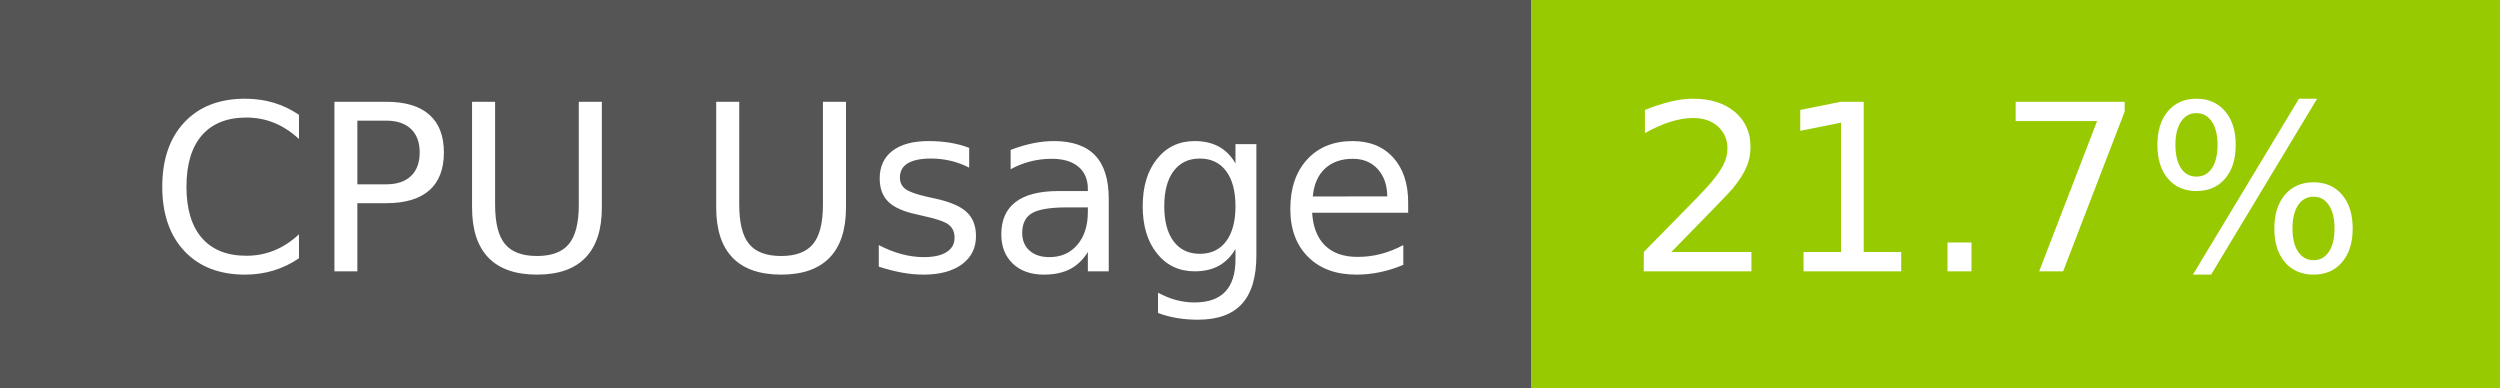
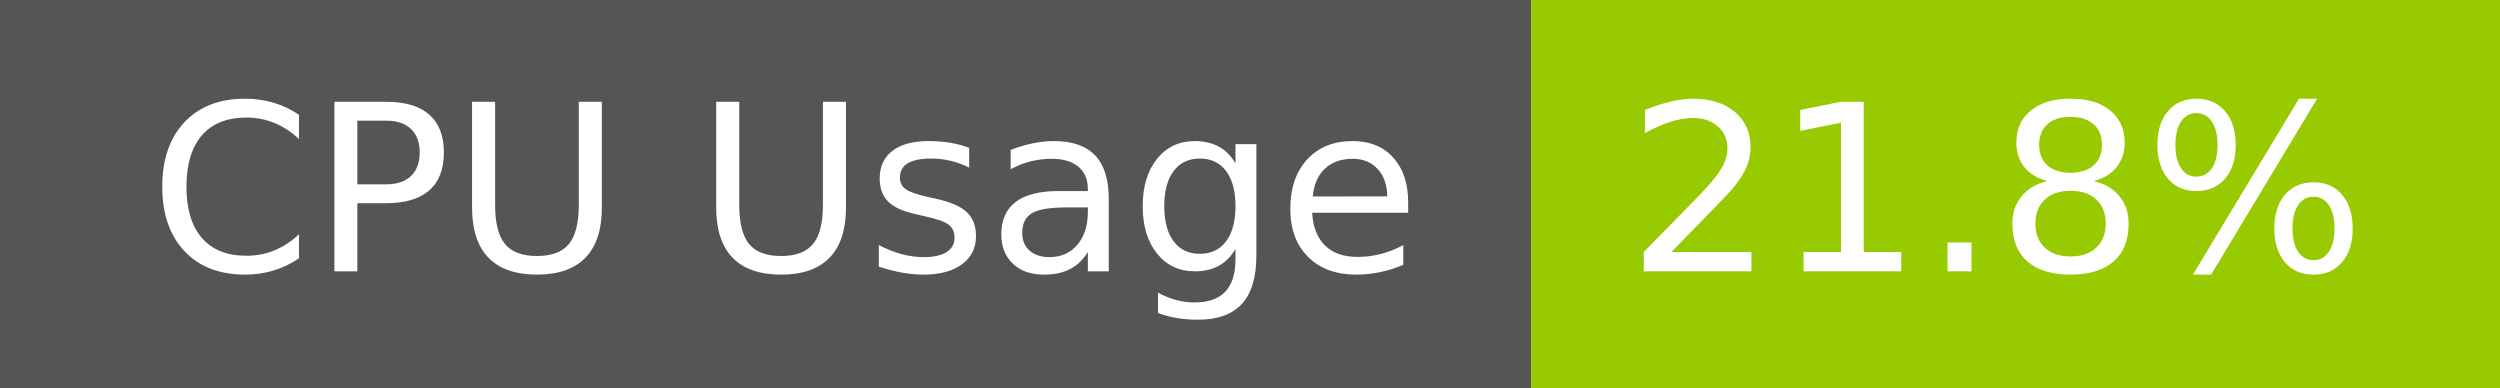
- <svg xmlns="http://www.w3.org/2000/svg" width="129" height="20" role="img" aria-label="CPU Usage: 21.7%">
+ <svg xmlns="http://www.w3.org/2000/svg" width="129" height="20" role="img" aria-label="CPU Usage: 21.8%">
  <g shape-rendering="crispEdges">
    <rect width="79" height="20" fill="#555" />
    <rect x="79" width="50" height="20" fill="#97ca00" />
  </g>
  <g fill="#fff" text-anchor="middle" font-family="Verdana,Geneva,DejaVu Sans,sans-serif" text-rendering="geometricPrecision" font-size="120">
    <text x="405" y="140" transform="scale(.1)" fill="#fff" textLength="665">CPU Usage</text>
-     <text x="1030" y="140" transform="scale(.1)" fill="#fff" textLength="390">21.7%</text>
+     <text x="1030" y="140" transform="scale(.1)" fill="#fff" textLength="390">21.8%</text>
  </g>
</svg>
